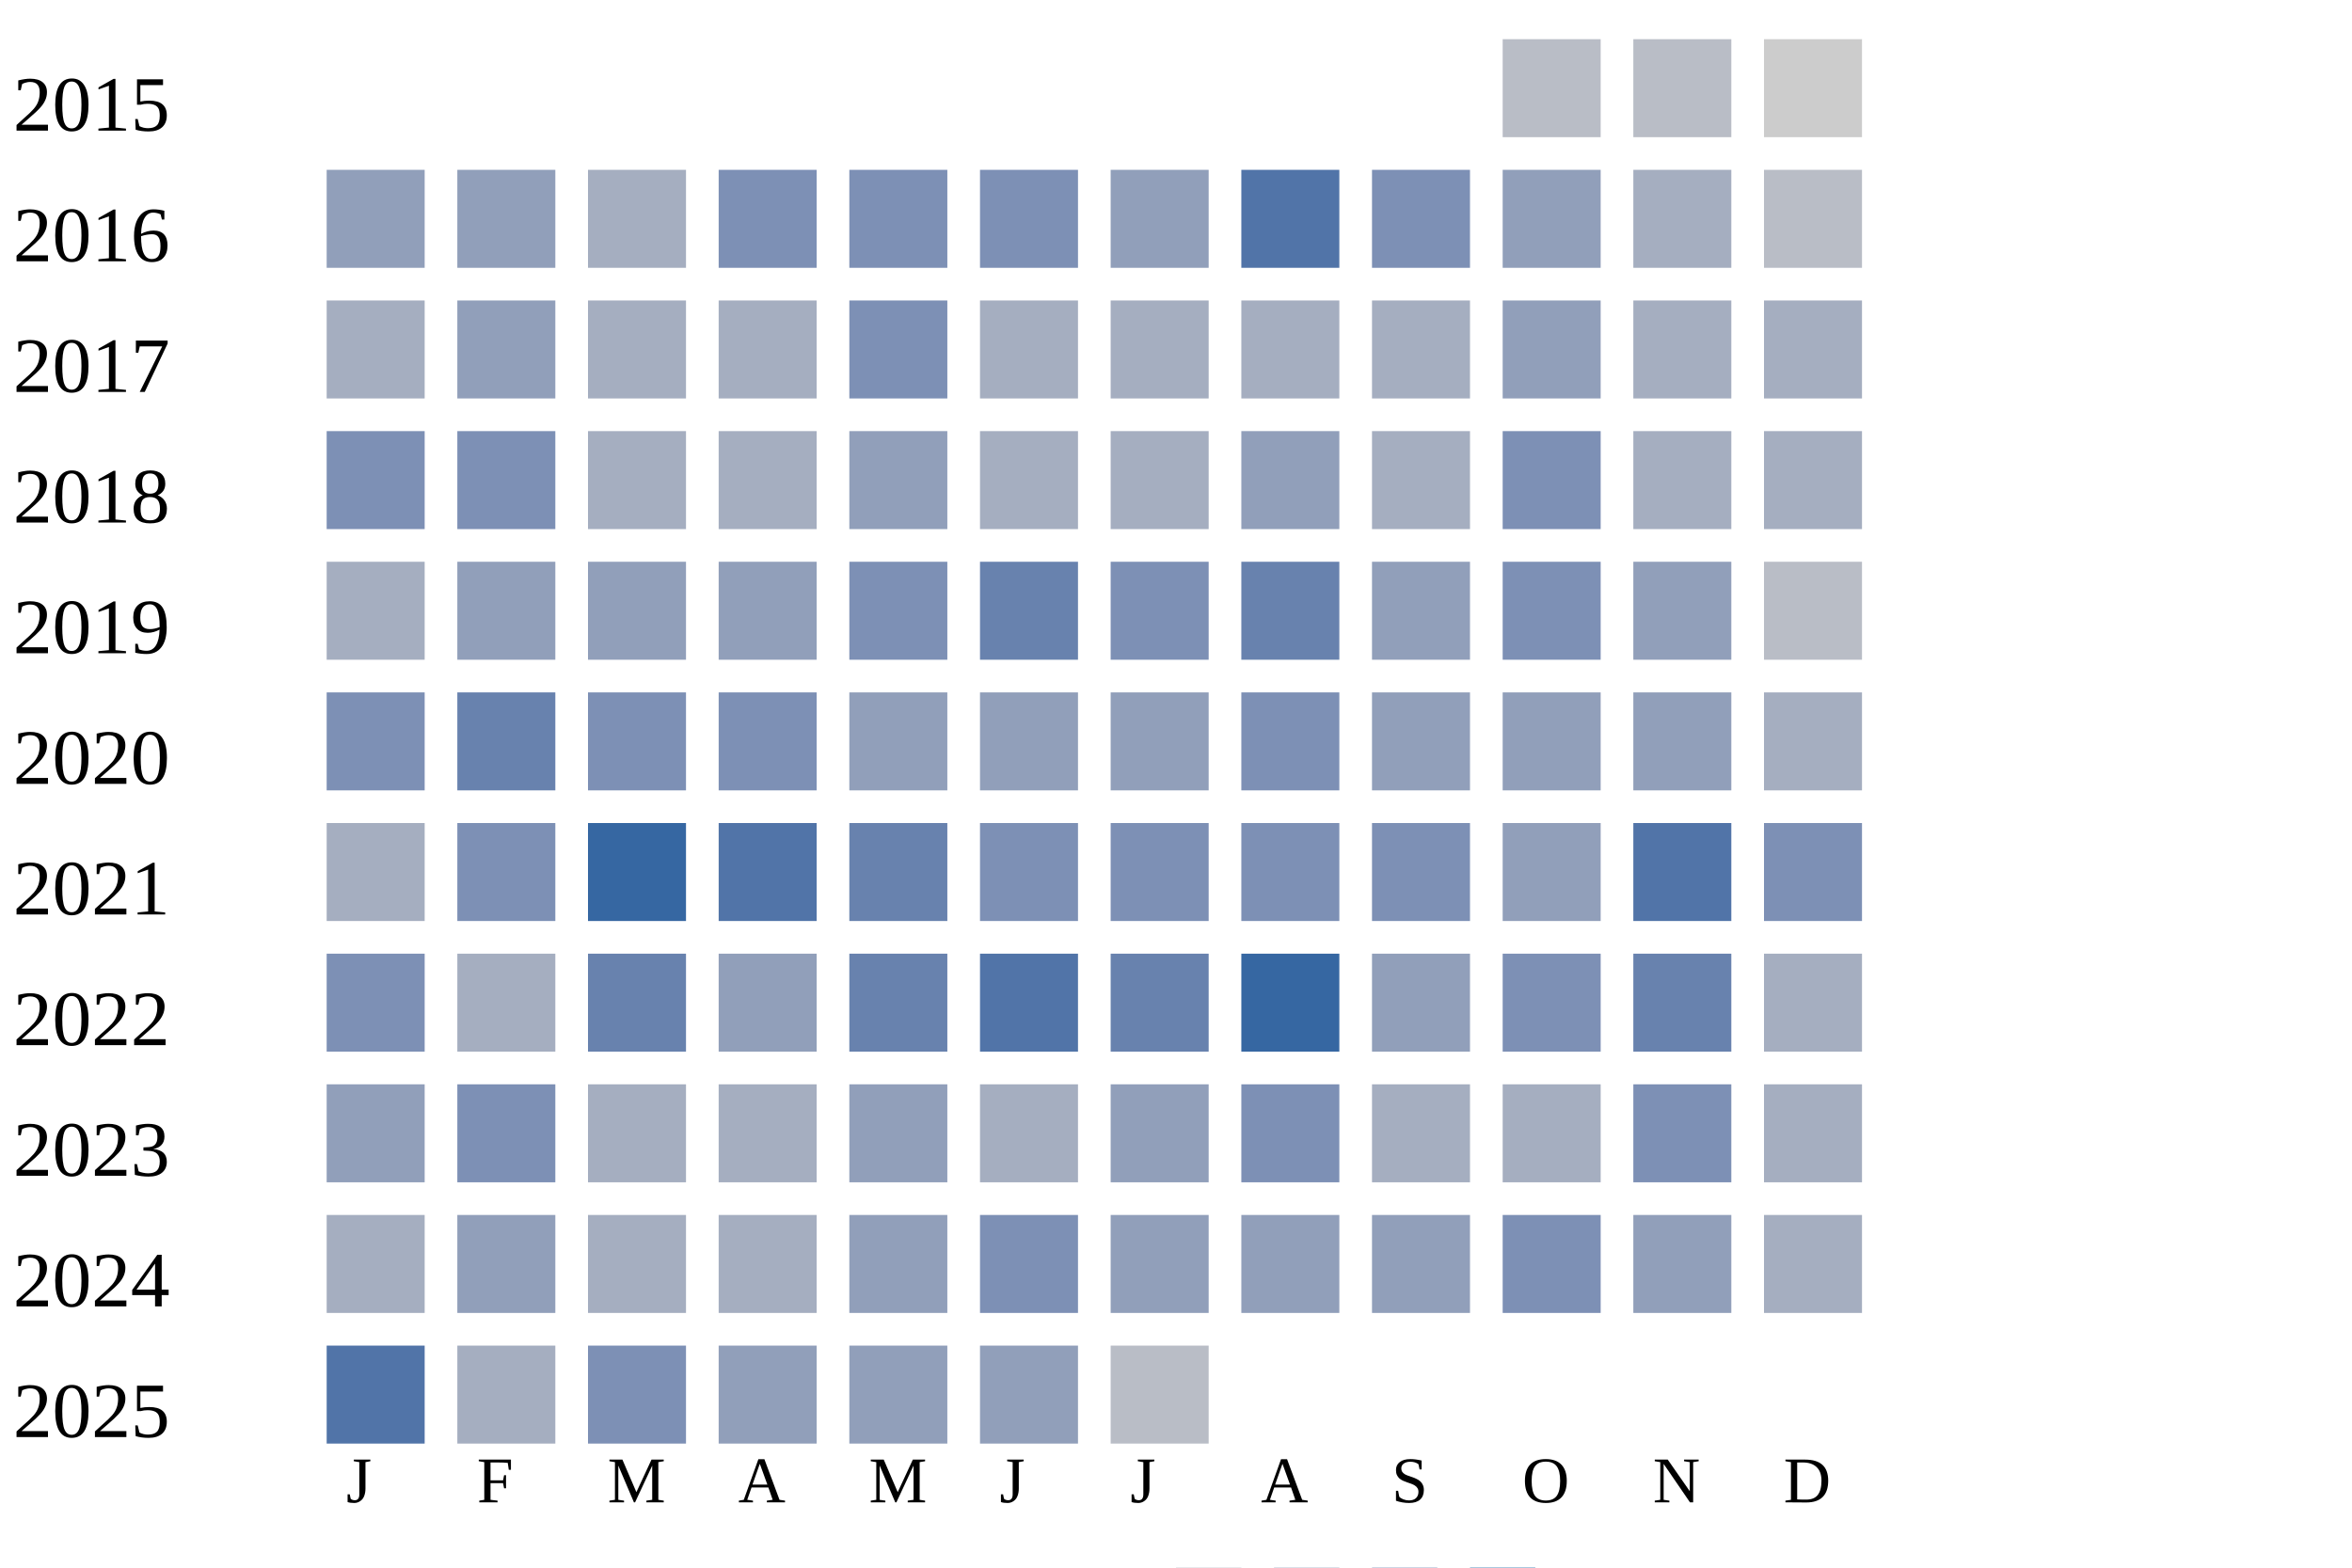
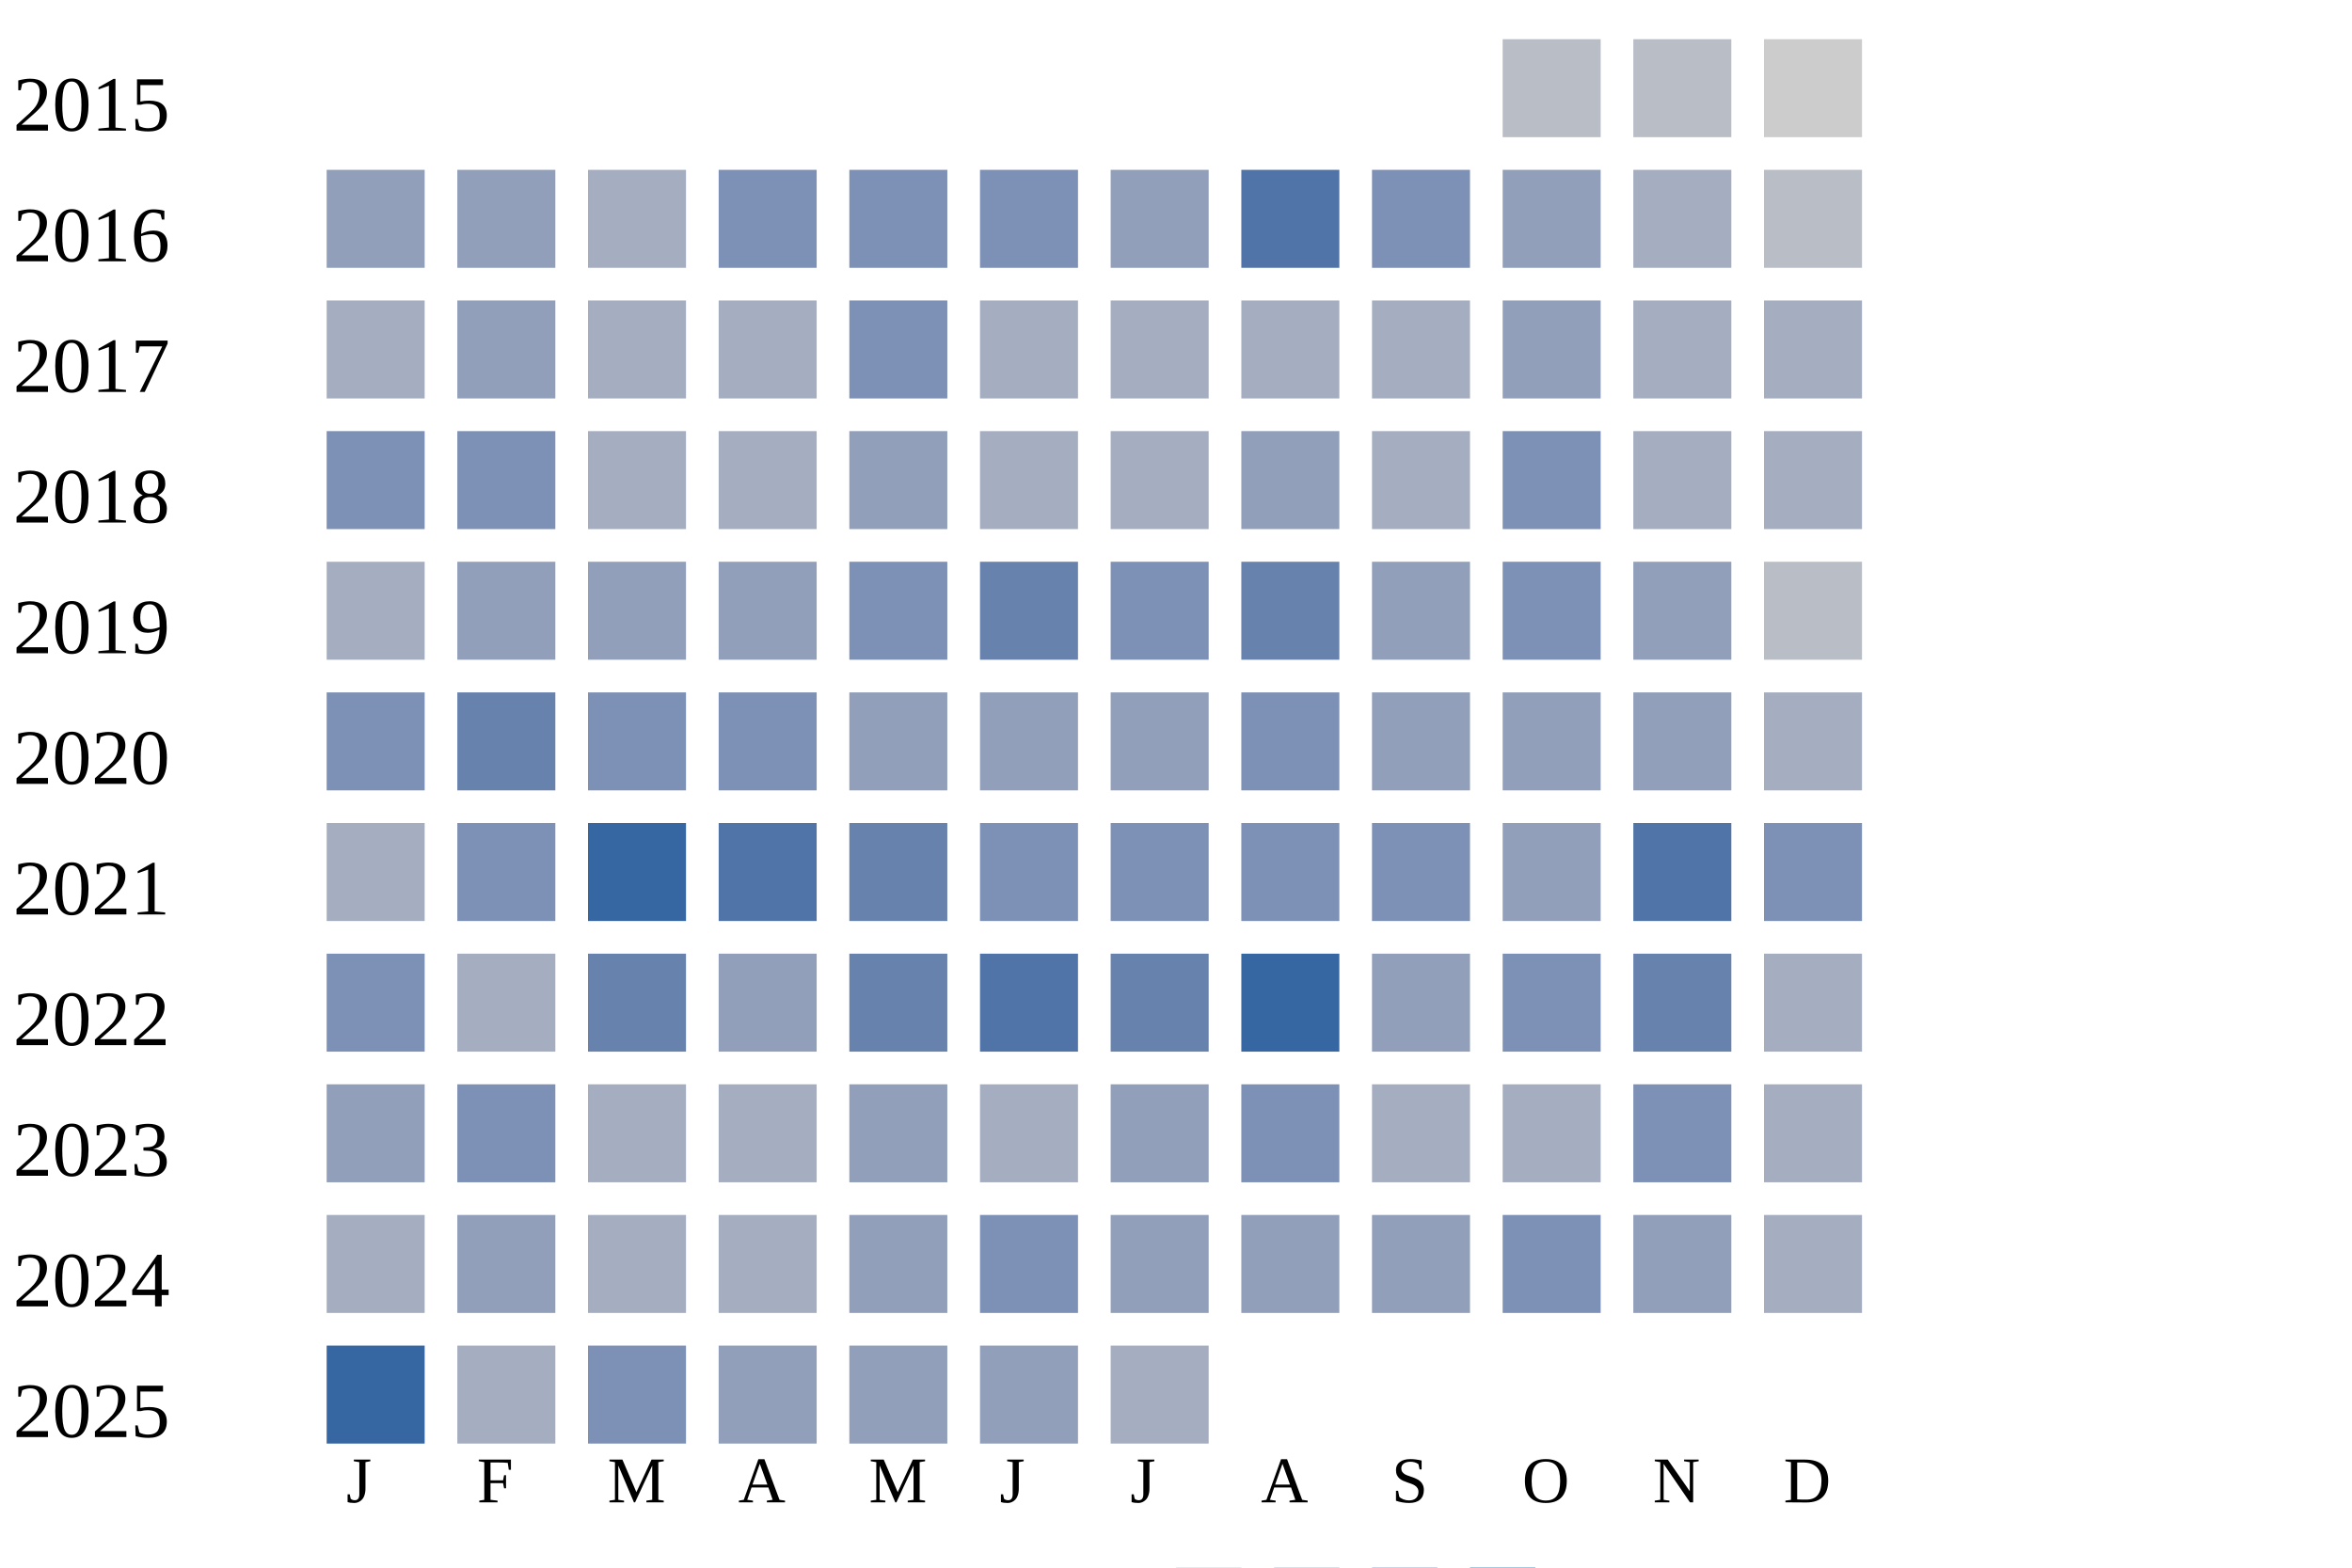
<svg xmlns="http://www.w3.org/2000/svg" width="360" height="240">
  <g transform="translate(0 0)">
    <text x="2" y="20">2015</text>
    <rect x="230" y="6" width="15" height="15" fill="#b9bdc6" />
    <rect x="250" y="6" width="15" height="15" fill="#b9bdc6" />
    <rect x="270" y="6" width="15" height="15" fill="#cccccc" />
  </g>
  <g transform="translate(0 20)">
    <text x="2" y="20">2016</text>
    <rect x="50" y="6" width="15" height="15" fill="#919fba" />
    <rect x="70" y="6" width="15" height="15" fill="#919fba" />
    <rect x="90" y="6" width="15" height="15" fill="#a5aec0" />
    <rect x="110" y="6" width="15" height="15" fill="#7d90b5" />
    <rect x="130" y="6" width="15" height="15" fill="#7d90b5" />
    <rect x="150" y="6" width="15" height="15" fill="#7d90b5" />
    <rect x="170" y="6" width="15" height="15" fill="#919fba" />
    <rect x="190" y="6" width="15" height="15" fill="#5174a8" />
    <rect x="210" y="6" width="15" height="15" fill="#7d90b5" />
    <rect x="230" y="6" width="15" height="15" fill="#919fba" />
    <rect x="250" y="6" width="15" height="15" fill="#a5aec0" />
    <rect x="270" y="6" width="15" height="15" fill="#b9bdc6" />
  </g>
  <g transform="translate(0 40)">
    <text x="2" y="20">2017</text>
    <rect x="50" y="6" width="15" height="15" fill="#a5aec0" />
    <rect x="70" y="6" width="15" height="15" fill="#919fba" />
    <rect x="90" y="6" width="15" height="15" fill="#a5aec0" />
    <rect x="110" y="6" width="15" height="15" fill="#a5aec0" />
    <rect x="130" y="6" width="15" height="15" fill="#7d90b5" />
    <rect x="150" y="6" width="15" height="15" fill="#a5aec0" />
    <rect x="170" y="6" width="15" height="15" fill="#a5aec0" />
    <rect x="190" y="6" width="15" height="15" fill="#a5aec0" />
    <rect x="210" y="6" width="15" height="15" fill="#a5aec0" />
    <rect x="230" y="6" width="15" height="15" fill="#919fba" />
    <rect x="250" y="6" width="15" height="15" fill="#a5aec0" />
    <rect x="270" y="6" width="15" height="15" fill="#a5aec0" />
  </g>
  <g transform="translate(0 60)">
    <text x="2" y="20">2018</text>
    <rect x="50" y="6" width="15" height="15" fill="#7d90b5" />
    <rect x="70" y="6" width="15" height="15" fill="#7d90b5" />
    <rect x="90" y="6" width="15" height="15" fill="#a5aec0" />
    <rect x="110" y="6" width="15" height="15" fill="#a5aec0" />
    <rect x="130" y="6" width="15" height="15" fill="#919fba" />
    <rect x="150" y="6" width="15" height="15" fill="#a5aec0" />
    <rect x="170" y="6" width="15" height="15" fill="#a5aec0" />
    <rect x="190" y="6" width="15" height="15" fill="#919fba" />
    <rect x="210" y="6" width="15" height="15" fill="#a5aec0" />
    <rect x="230" y="6" width="15" height="15" fill="#7d90b5" />
    <rect x="250" y="6" width="15" height="15" fill="#a5aec0" />
    <rect x="270" y="6" width="15" height="15" fill="#a5aec0" />
  </g>
  <g transform="translate(0 80)">
    <text x="2" y="20">2019</text>
    <rect x="50" y="6" width="15" height="15" fill="#a5aec0" />
    <rect x="70" y="6" width="15" height="15" fill="#919fba" />
    <rect x="90" y="6" width="15" height="15" fill="#919fba" />
    <rect x="110" y="6" width="15" height="15" fill="#919fba" />
    <rect x="130" y="6" width="15" height="15" fill="#7d90b5" />
    <rect x="150" y="6" width="15" height="15" fill="#6882ae" />
    <rect x="170" y="6" width="15" height="15" fill="#7d90b5" />
    <rect x="190" y="6" width="15" height="15" fill="#6882ae" />
    <rect x="210" y="6" width="15" height="15" fill="#919fba" />
    <rect x="230" y="6" width="15" height="15" fill="#7d90b5" />
    <rect x="250" y="6" width="15" height="15" fill="#919fba" />
    <rect x="270" y="6" width="15" height="15" fill="#b9bdc6" />
  </g>
  <g transform="translate(0 100)">
    <text x="2" y="20">2020</text>
    <rect x="50" y="6" width="15" height="15" fill="#7d90b5" />
    <rect x="70" y="6" width="15" height="15" fill="#6882ae" />
    <rect x="90" y="6" width="15" height="15" fill="#7d90b5" />
    <rect x="110" y="6" width="15" height="15" fill="#7d90b5" />
    <rect x="130" y="6" width="15" height="15" fill="#919fba" />
    <rect x="150" y="6" width="15" height="15" fill="#919fba" />
    <rect x="170" y="6" width="15" height="15" fill="#919fba" />
    <rect x="190" y="6" width="15" height="15" fill="#7d90b5" />
    <rect x="210" y="6" width="15" height="15" fill="#919fba" />
    <rect x="230" y="6" width="15" height="15" fill="#919fba" />
    <rect x="250" y="6" width="15" height="15" fill="#919fba" />
    <rect x="270" y="6" width="15" height="15" fill="#a5aec0" />
  </g>
  <g transform="translate(0 120)">
    <text x="2" y="20">2021</text>
    <rect x="50" y="6" width="15" height="15" fill="#a5aec0" />
    <rect x="70" y="6" width="15" height="15" fill="#7d90b5" />
    <rect x="90" y="6" width="15" height="15" fill="#3667a2" />
    <rect x="110" y="6" width="15" height="15" fill="#5174a8" />
    <rect x="130" y="6" width="15" height="15" fill="#6882ae" />
    <rect x="150" y="6" width="15" height="15" fill="#7d90b5" />
    <rect x="170" y="6" width="15" height="15" fill="#7d90b5" />
    <rect x="190" y="6" width="15" height="15" fill="#7d90b5" />
    <rect x="210" y="6" width="15" height="15" fill="#7d90b5" />
    <rect x="230" y="6" width="15" height="15" fill="#919fba" />
    <rect x="250" y="6" width="15" height="15" fill="#5174a8" />
    <rect x="270" y="6" width="15" height="15" fill="#7d90b5" />
  </g>
  <g transform="translate(0 140)">
    <text x="2" y="20">2022</text>
    <rect x="50" y="6" width="15" height="15" fill="#7d90b5" />
    <rect x="70" y="6" width="15" height="15" fill="#a5aec0" />
    <rect x="90" y="6" width="15" height="15" fill="#6882ae" />
    <rect x="110" y="6" width="15" height="15" fill="#919fba" />
    <rect x="130" y="6" width="15" height="15" fill="#6882ae" />
    <rect x="150" y="6" width="15" height="15" fill="#5174a8" />
    <rect x="170" y="6" width="15" height="15" fill="#6882ae" />
    <rect x="190" y="6" width="15" height="15" fill="#3667a2" />
    <rect x="210" y="6" width="15" height="15" fill="#919fba" />
    <rect x="230" y="6" width="15" height="15" fill="#7d90b5" />
    <rect x="250" y="6" width="15" height="15" fill="#6882ae" />
    <rect x="270" y="6" width="15" height="15" fill="#a5aec0" />
  </g>
  <g transform="translate(0 160)">
    <text x="2" y="20">2023</text>
    <rect x="50" y="6" width="15" height="15" fill="#919fba" />
    <rect x="70" y="6" width="15" height="15" fill="#7d90b5" />
    <rect x="90" y="6" width="15" height="15" fill="#a5aec0" />
    <rect x="110" y="6" width="15" height="15" fill="#a5aec0" />
    <rect x="130" y="6" width="15" height="15" fill="#919fba" />
    <rect x="150" y="6" width="15" height="15" fill="#a5aec0" />
    <rect x="170" y="6" width="15" height="15" fill="#919fba" />
    <rect x="190" y="6" width="15" height="15" fill="#7d90b5" />
    <rect x="210" y="6" width="15" height="15" fill="#a5aec0" />
    <rect x="230" y="6" width="15" height="15" fill="#a5aec0" />
    <rect x="250" y="6" width="15" height="15" fill="#7d90b5" />
    <rect x="270" y="6" width="15" height="15" fill="#a5aec0" />
  </g>
  <g transform="translate(0 180)">
    <text x="2" y="20">2024</text>
    <rect x="50" y="6" width="15" height="15" fill="#a5aec0" />
    <rect x="70" y="6" width="15" height="15" fill="#919fba" />
    <rect x="90" y="6" width="15" height="15" fill="#a5aec0" />
    <rect x="110" y="6" width="15" height="15" fill="#a5aec0" />
    <rect x="130" y="6" width="15" height="15" fill="#919fba" />
    <rect x="150" y="6" width="15" height="15" fill="#7d90b5" />
    <rect x="170" y="6" width="15" height="15" fill="#919fba" />
    <rect x="190" y="6" width="15" height="15" fill="#919fba" />
    <rect x="210" y="6" width="15" height="15" fill="#919fba" />
    <rect x="230" y="6" width="15" height="15" fill="#7d90b5" />
    <rect x="250" y="6" width="15" height="15" fill="#919fba" />
    <rect x="270" y="6" width="15" height="15" fill="#a5aec0" />
  </g>
  <g transform="translate(0 200)">
    <text x="2" y="20">2025</text>
-     <rect x="50" y="6" width="15" height="15" fill="#5174a8" />
+     <rect x="50" y="6" width="15" height="15" fill="#3667a2" />
    <rect x="70" y="6" width="15" height="15" fill="#a5aec0" />
    <rect x="90" y="6" width="15" height="15" fill="#7d90b5" />
    <rect x="110" y="6" width="15" height="15" fill="#919fba" />
    <rect x="130" y="6" width="15" height="15" fill="#919fba" />
    <rect x="150" y="6" width="15" height="15" fill="#919fba" />
-     <rect x="170" y="6" width="15" height="15" fill="#b9bdc6" />
+     <rect x="170" y="6" width="15" height="15" fill="#a5aec0" />
  </g>
  <text style="font-size: 10px; text-align: center" x="53" y="230">J</text>
  <text style="font-size: 10px; text-align: center" x="73" y="230">F</text>
  <text style="font-size: 10px; text-align: center" x="93" y="230">M</text>
  <text style="font-size: 10px; text-align: center" x="113" y="230">A</text>
  <text style="font-size: 10px; text-align: center" x="133" y="230">M</text>
  <text style="font-size: 10px; text-align: center" x="153" y="230">J</text>
  <text style="font-size: 10px; text-align: center" x="173" y="230">J</text>
  <text style="font-size: 10px; text-align: center" x="193" y="230">A</text>
  <text style="font-size: 10px; text-align: center" x="213" y="230">S</text>
  <text style="font-size: 10px; text-align: center" x="233" y="230">O</text>
  <text style="font-size: 10px; text-align: center" x="253" y="230">N</text>
  <text style="font-size: 10px; text-align: center" x="273" y="230">D</text>
  <text style="font-size: 10px;" x="155" y="249">Less</text>
  <rect fill="#b9bdc6" width="10" height="10" x="180" y="240" />
  <rect fill="#919fba" width="10" height="10" x="195" y="240" />
  <rect fill="#6882ae" width="10" height="10" x="210" y="240" />
  <rect fill="#005a9c" width="10" height="10" x="225" y="240" />
  <text x="240" y="249" style="font-size: 10px;">More</text>
</svg>
